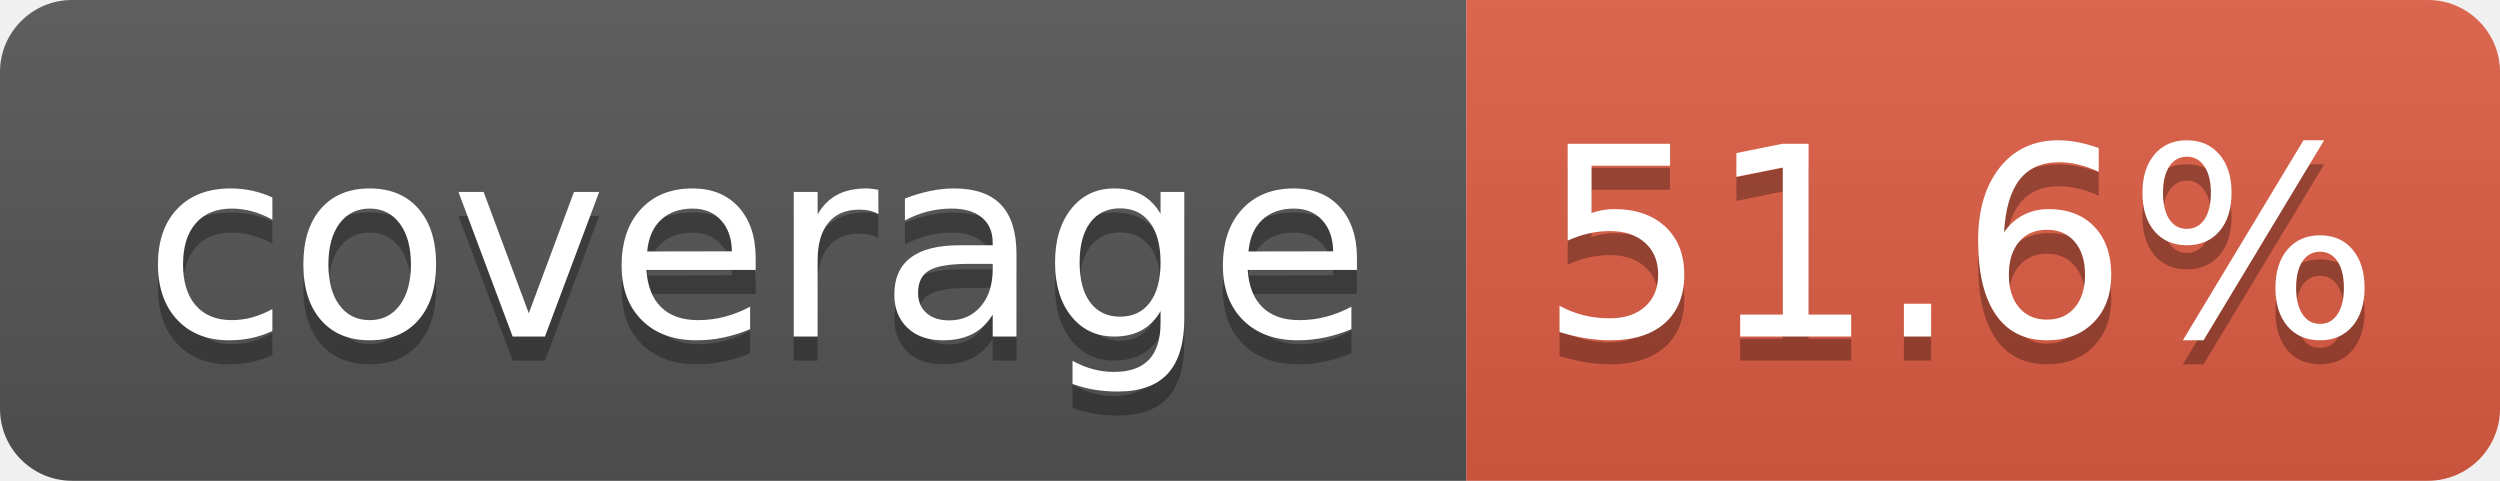
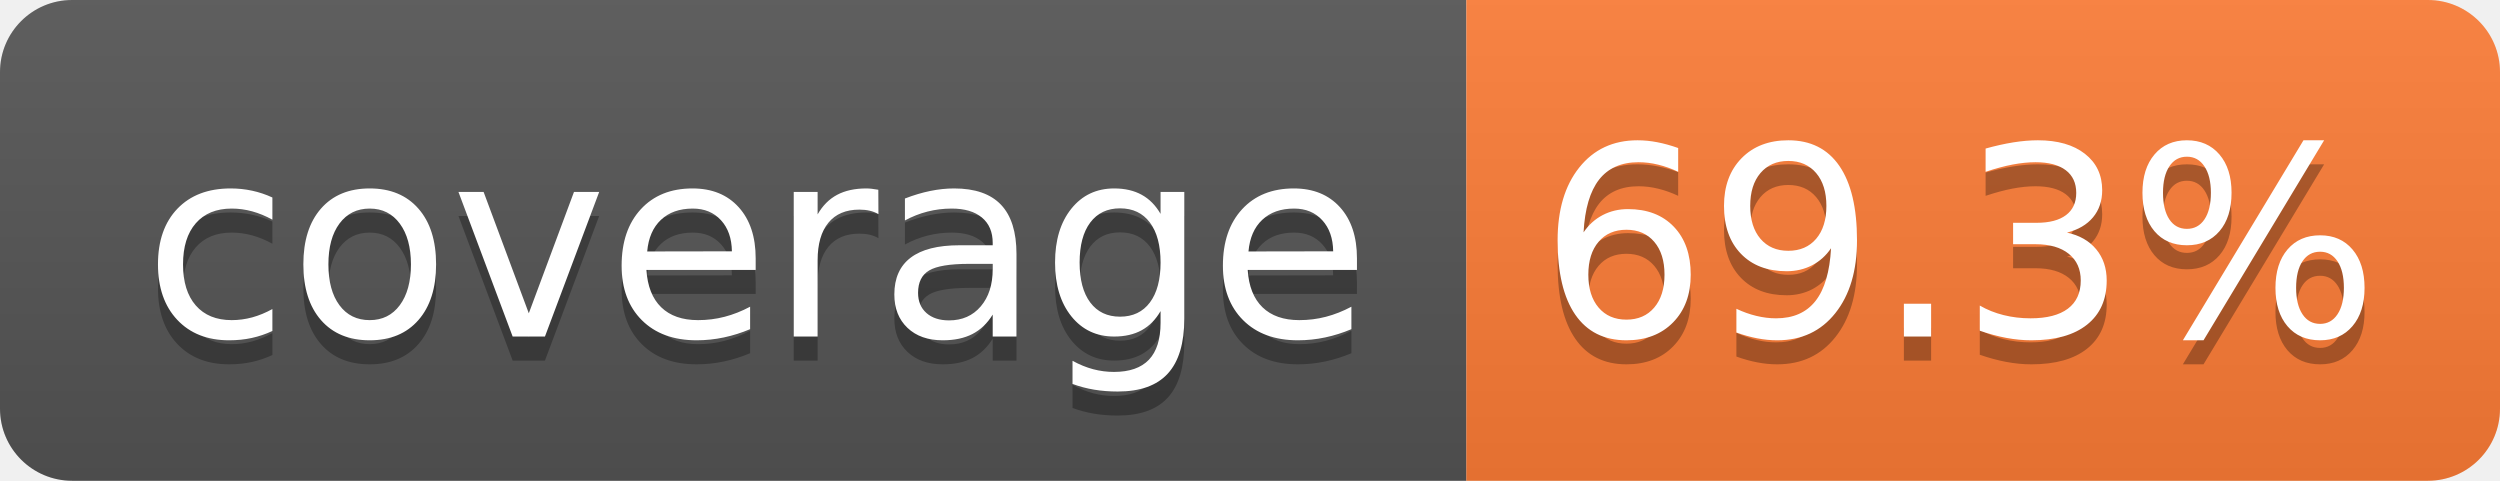
- <svg xmlns="http://www.w3.org/2000/svg" width="104" height="20" role="img" aria-label="coverage: 51.6%">
+ <svg xmlns="http://www.w3.org/2000/svg" width="104" height="20" role="img" aria-label="coverage: 69.3%">
  <linearGradient id="s" x2="0" y2="100%">
    <stop offset="0" stop-color="#bbb" stop-opacity=".1" />
    <stop offset="1" stop-opacity=".1" />
  </linearGradient>
  <clipPath id="r">
    <rect width="104" height="20" rx="3" fill="#fff" />
  </clipPath>
  <g clip-path="url(#r)">
    <rect width="61" height="20" fill="#555" />
-     <rect x="61" width="43" height="20" fill="#e05d44" />
+     <rect x="61" width="43" height="20" fill="#fe7d37" />
    <rect width="104" height="20" fill="url(#s)" />
  </g>
  <g fill="#fff" text-anchor="middle" font-family="Verdana,Geneva,DejaVu Sans,sans-serif" text-rendering="geometricPrecision" font-size="110">
    <text aria-hidden="true" x="315" y="150" fill="#010101" fill-opacity=".3" transform="scale(.1)" textLength="510">coverage</text>
    <text x="315" y="140" transform="scale(.1)" fill="#fff" textLength="510">coverage</text>
-     <text aria-hidden="true" x="815" y="150" fill="#010101" fill-opacity=".3" transform="scale(.1)" textLength="330">51.6%</text>
-     <text x="815" y="140" transform="scale(.1)" fill="#fff" textLength="330">51.6%</text>
+     <text aria-hidden="true" x="815" y="150" fill="#010101" fill-opacity=".3" transform="scale(.1)" textLength="330">69.3%</text>
+     <text x="815" y="140" transform="scale(.1)" fill="#fff" textLength="330">69.3%</text>
  </g>
</svg>
